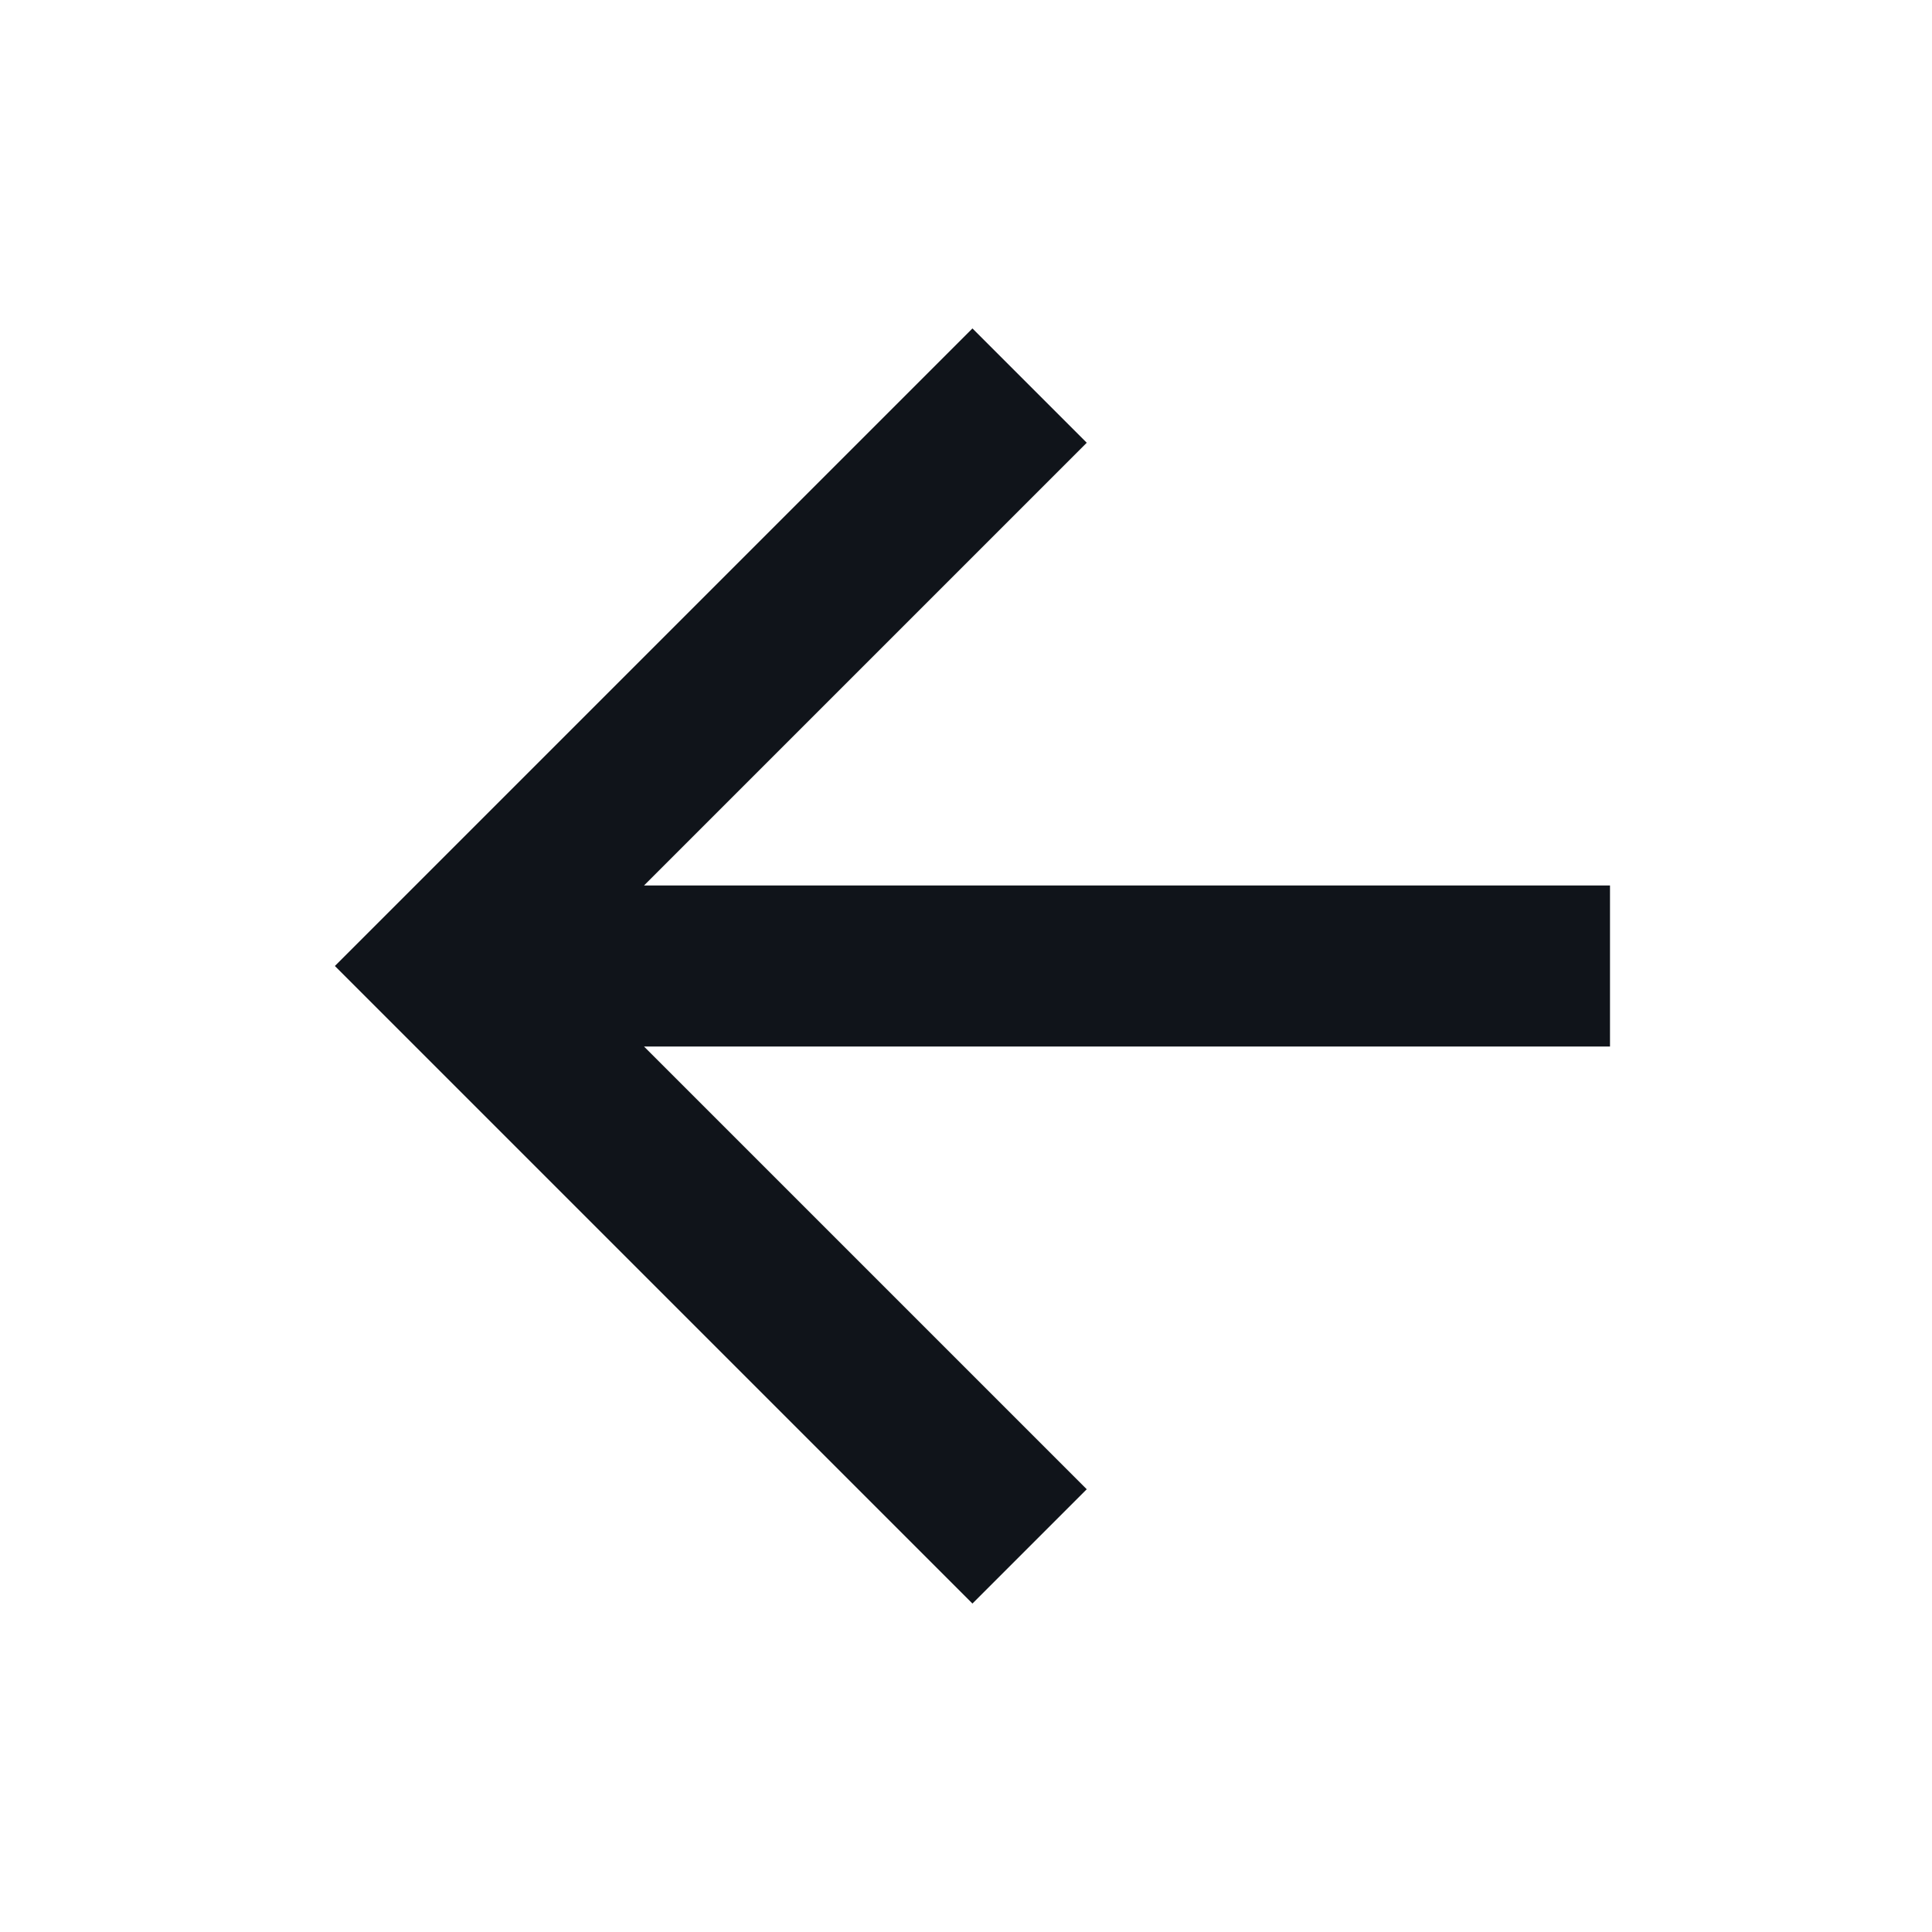
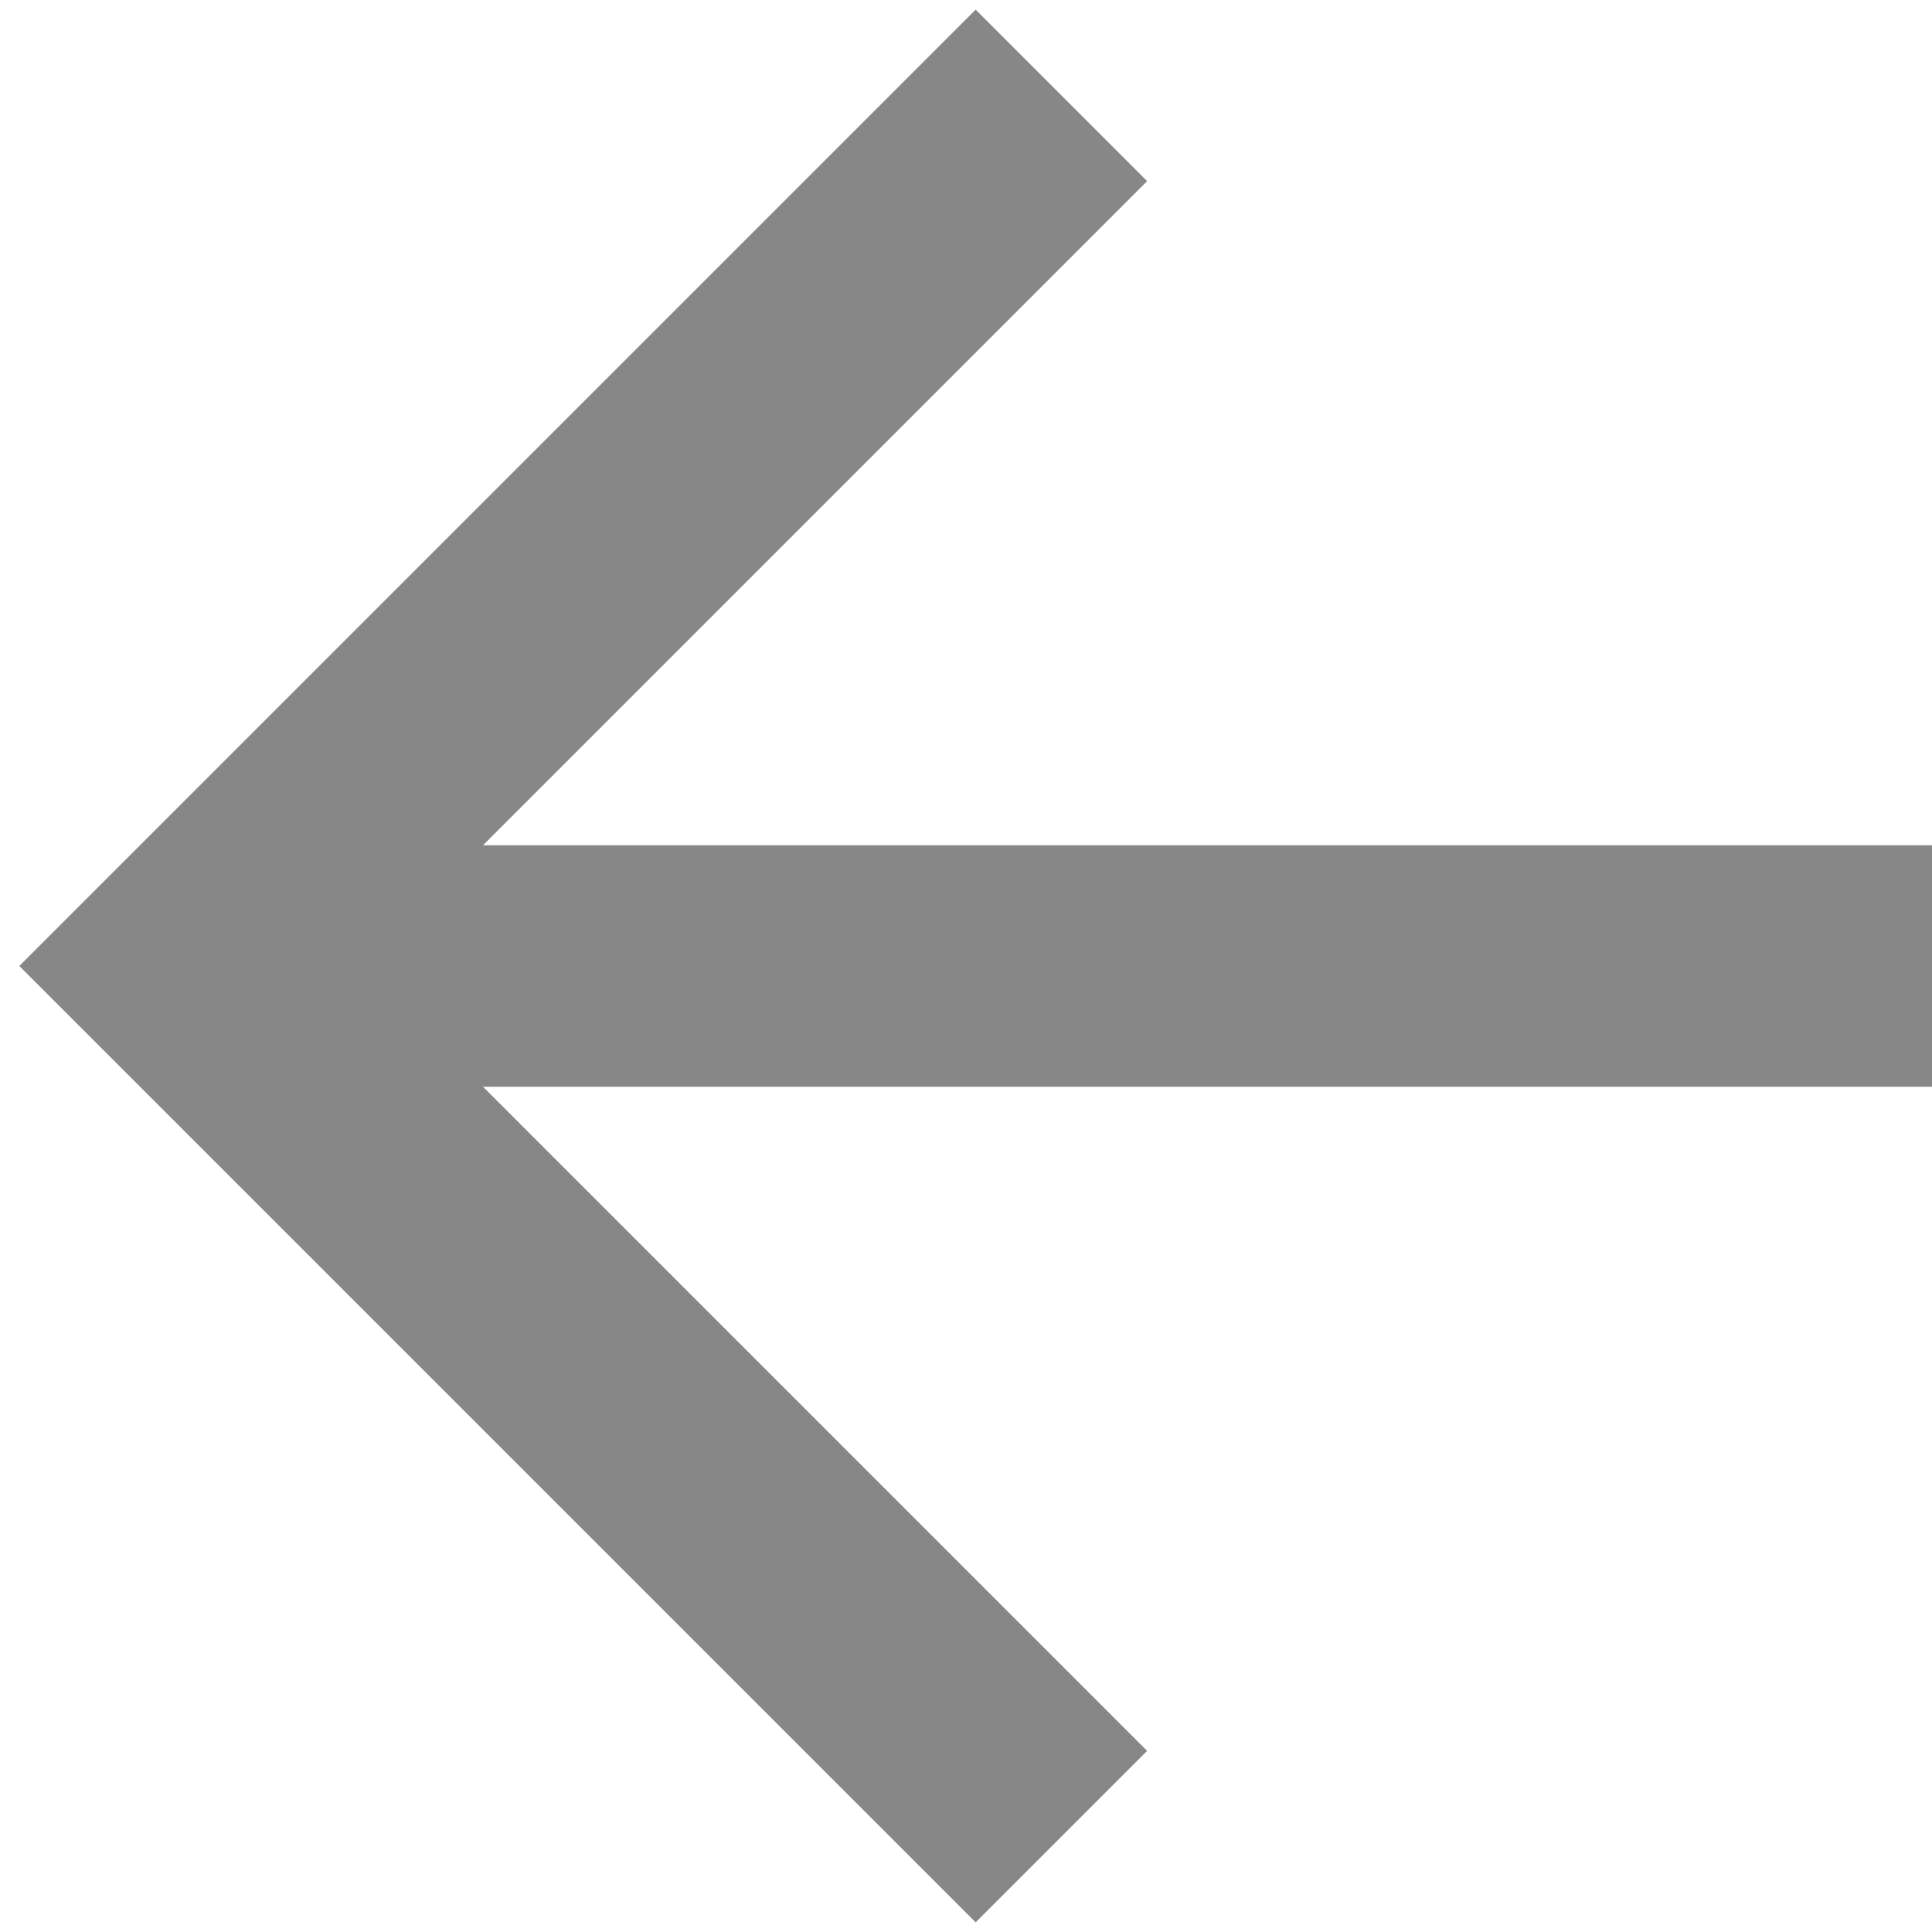
- <svg xmlns="http://www.w3.org/2000/svg" width="24" height="24" viewBox="0 0 24 24" fill="none">
-   <path d="M20 11V13H8L13.5 18.5L12.08 19.92L4.16 12L12.08 4.08L13.5 5.5L8 11H20Z" fill="#10141A" />
+ <svg xmlns="http://www.w3.org/2000/svg" width="16" height="16" viewBox="0 0 16 16" fill="none">
+   <path d="M16 7V9H4L9.5 14.5L8.08 15.92L0.16 8L8.08 0.08L9.5 1.5L4 7H16Z" fill="#878787" />
</svg>
